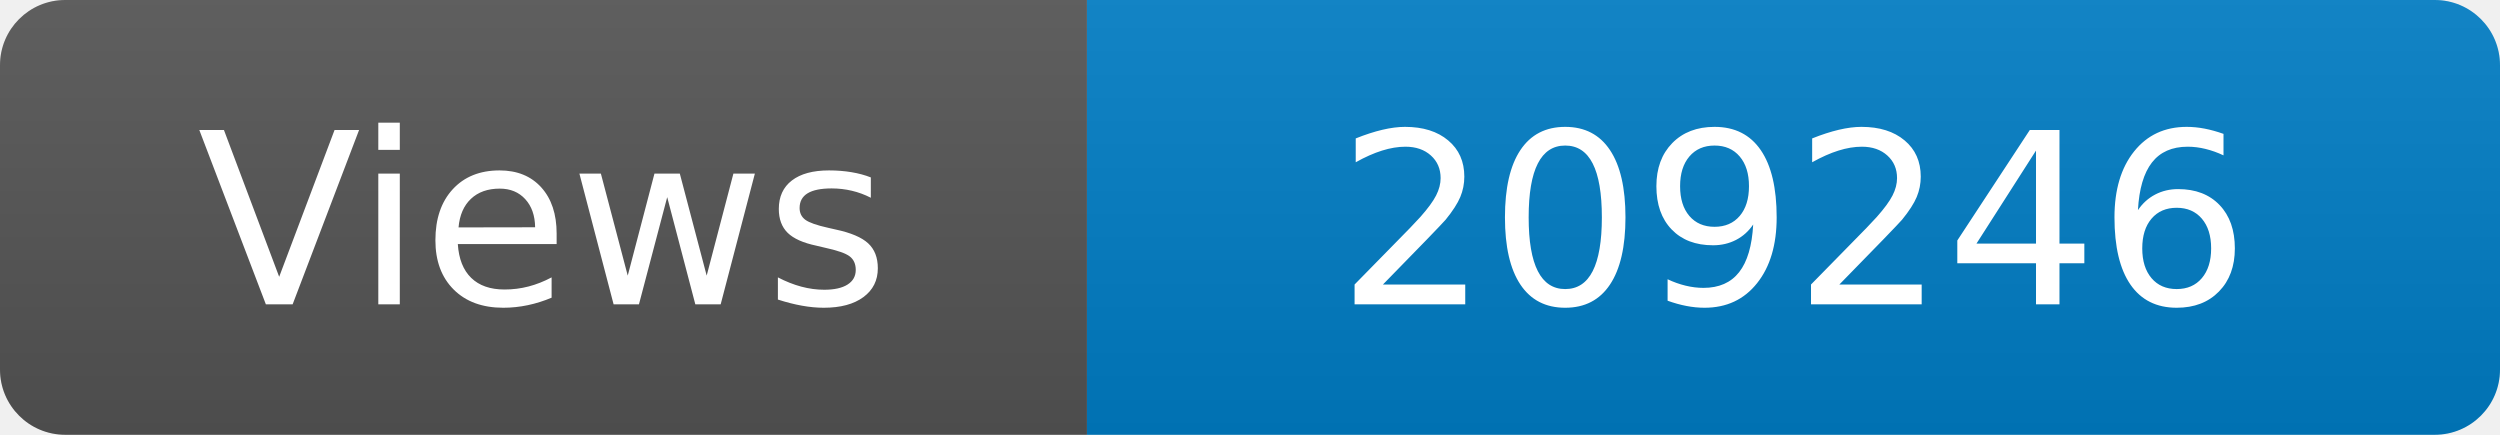
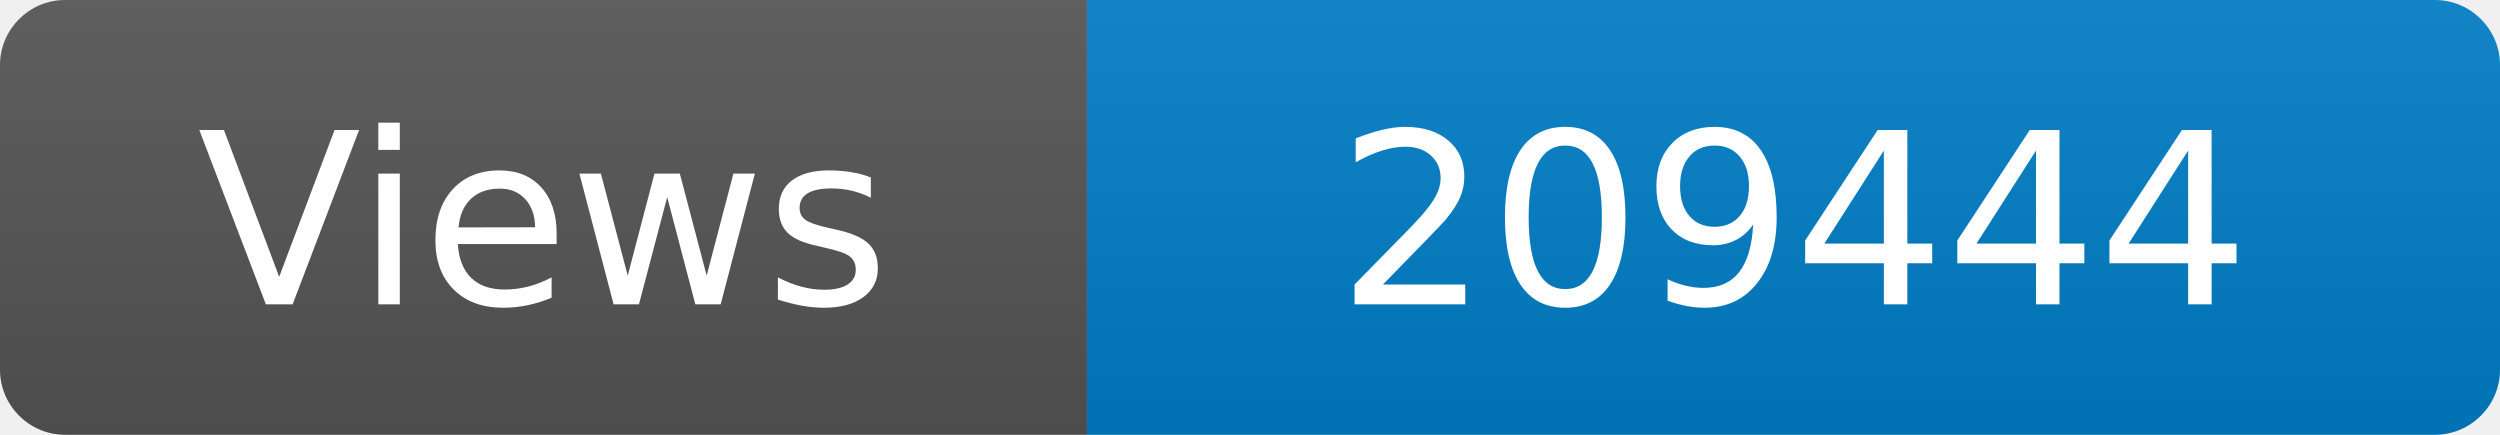
<svg xmlns="http://www.w3.org/2000/svg" width="115" height="20" role="img" aria-label="Maintained?: yes">
  <linearGradient id="s" x2="0" y2="100%">
    <stop offset="0" stop-color="#bbb" stop-opacity=".1" />
    <stop offset="1" stop-opacity=".1" />
  </linearGradient>
  <clipPath id="r">
    <rect width="115" height="20" rx="3" fill="#fff" />
  </clipPath>
  <g clip-path="url(#r)">
    <rect width="50" height="20" fill="#555" />
    <rect x="50" width="160" height="20" fill="#007ec6" />
    <rect width="115" height="20" fill="url(#s)" />
  </g>
  <g fill="#fff" text-anchor="middle" font-family="Verdana,Geneva,DejaVu Sans,sans-serif" font-size="110">
    <text x="250" y="140" transform="scale(.1)" fill="#fff">Views</text>
-     <text x="825" y="140" transform="scale(.1)" fill="#fff">209246</text>
+     <text x="825" y="140" transform="scale(.1)" fill="#fff">209444</text>
  </g>
</svg>
